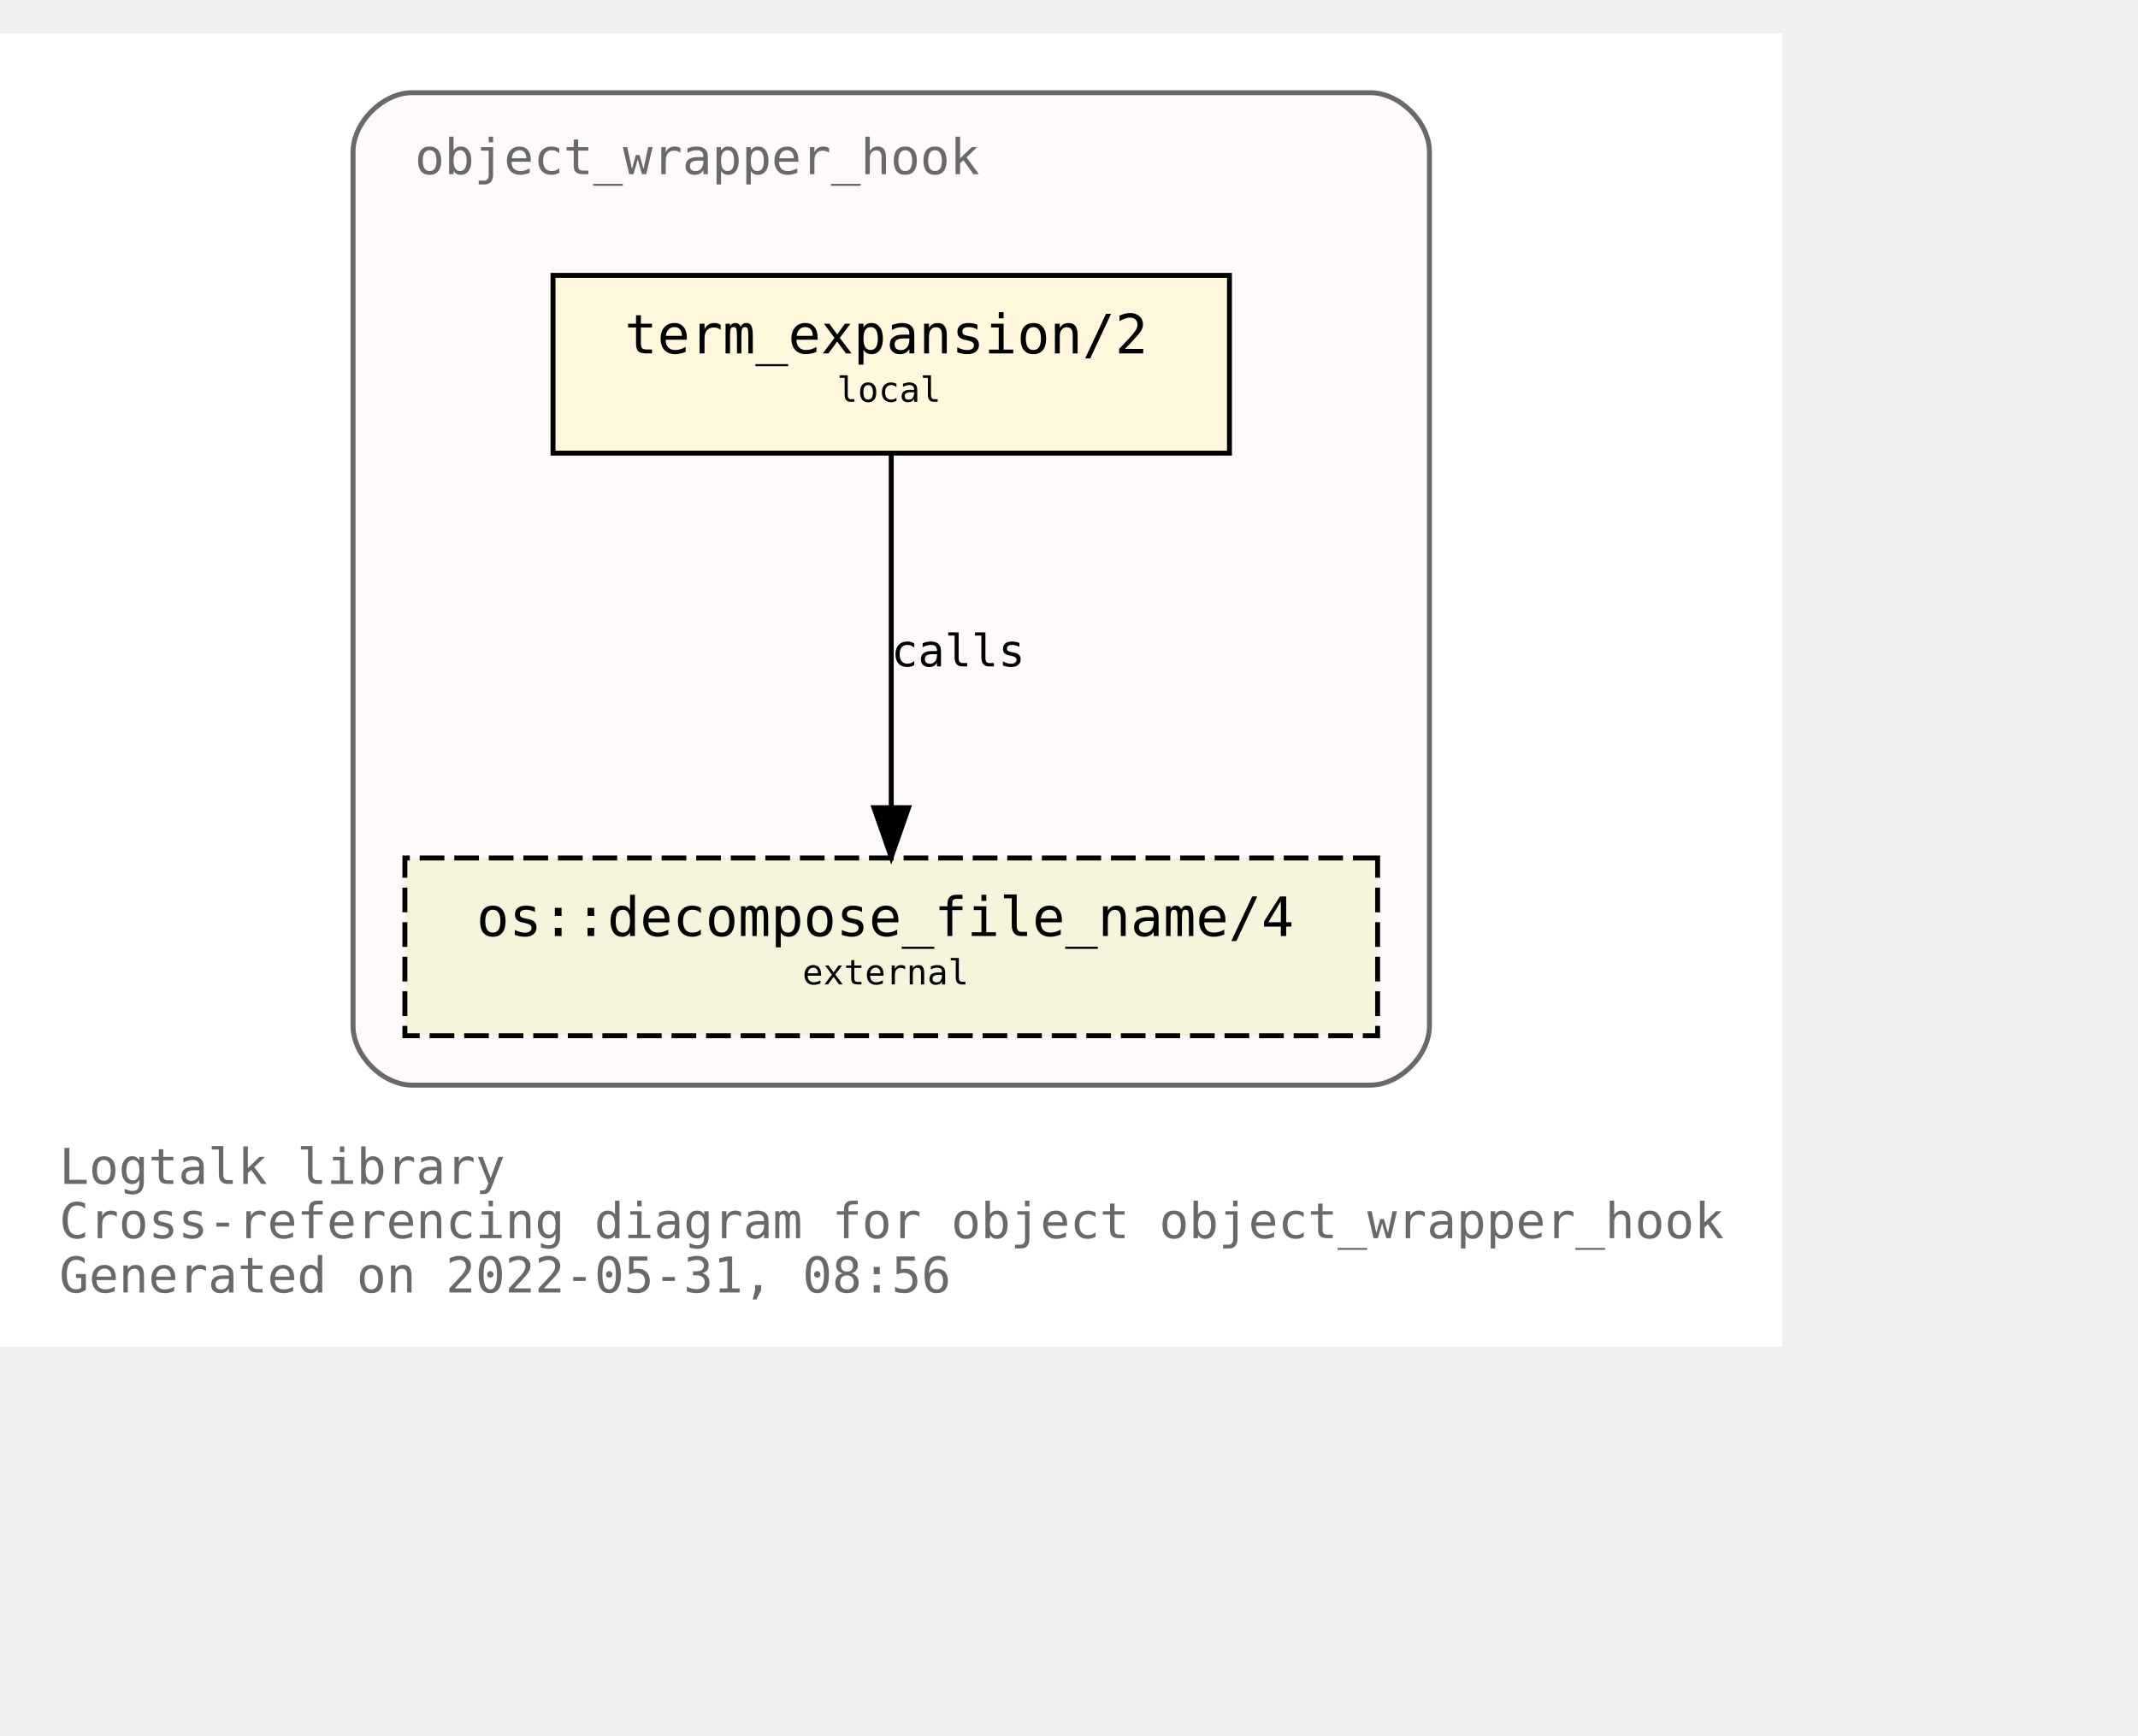
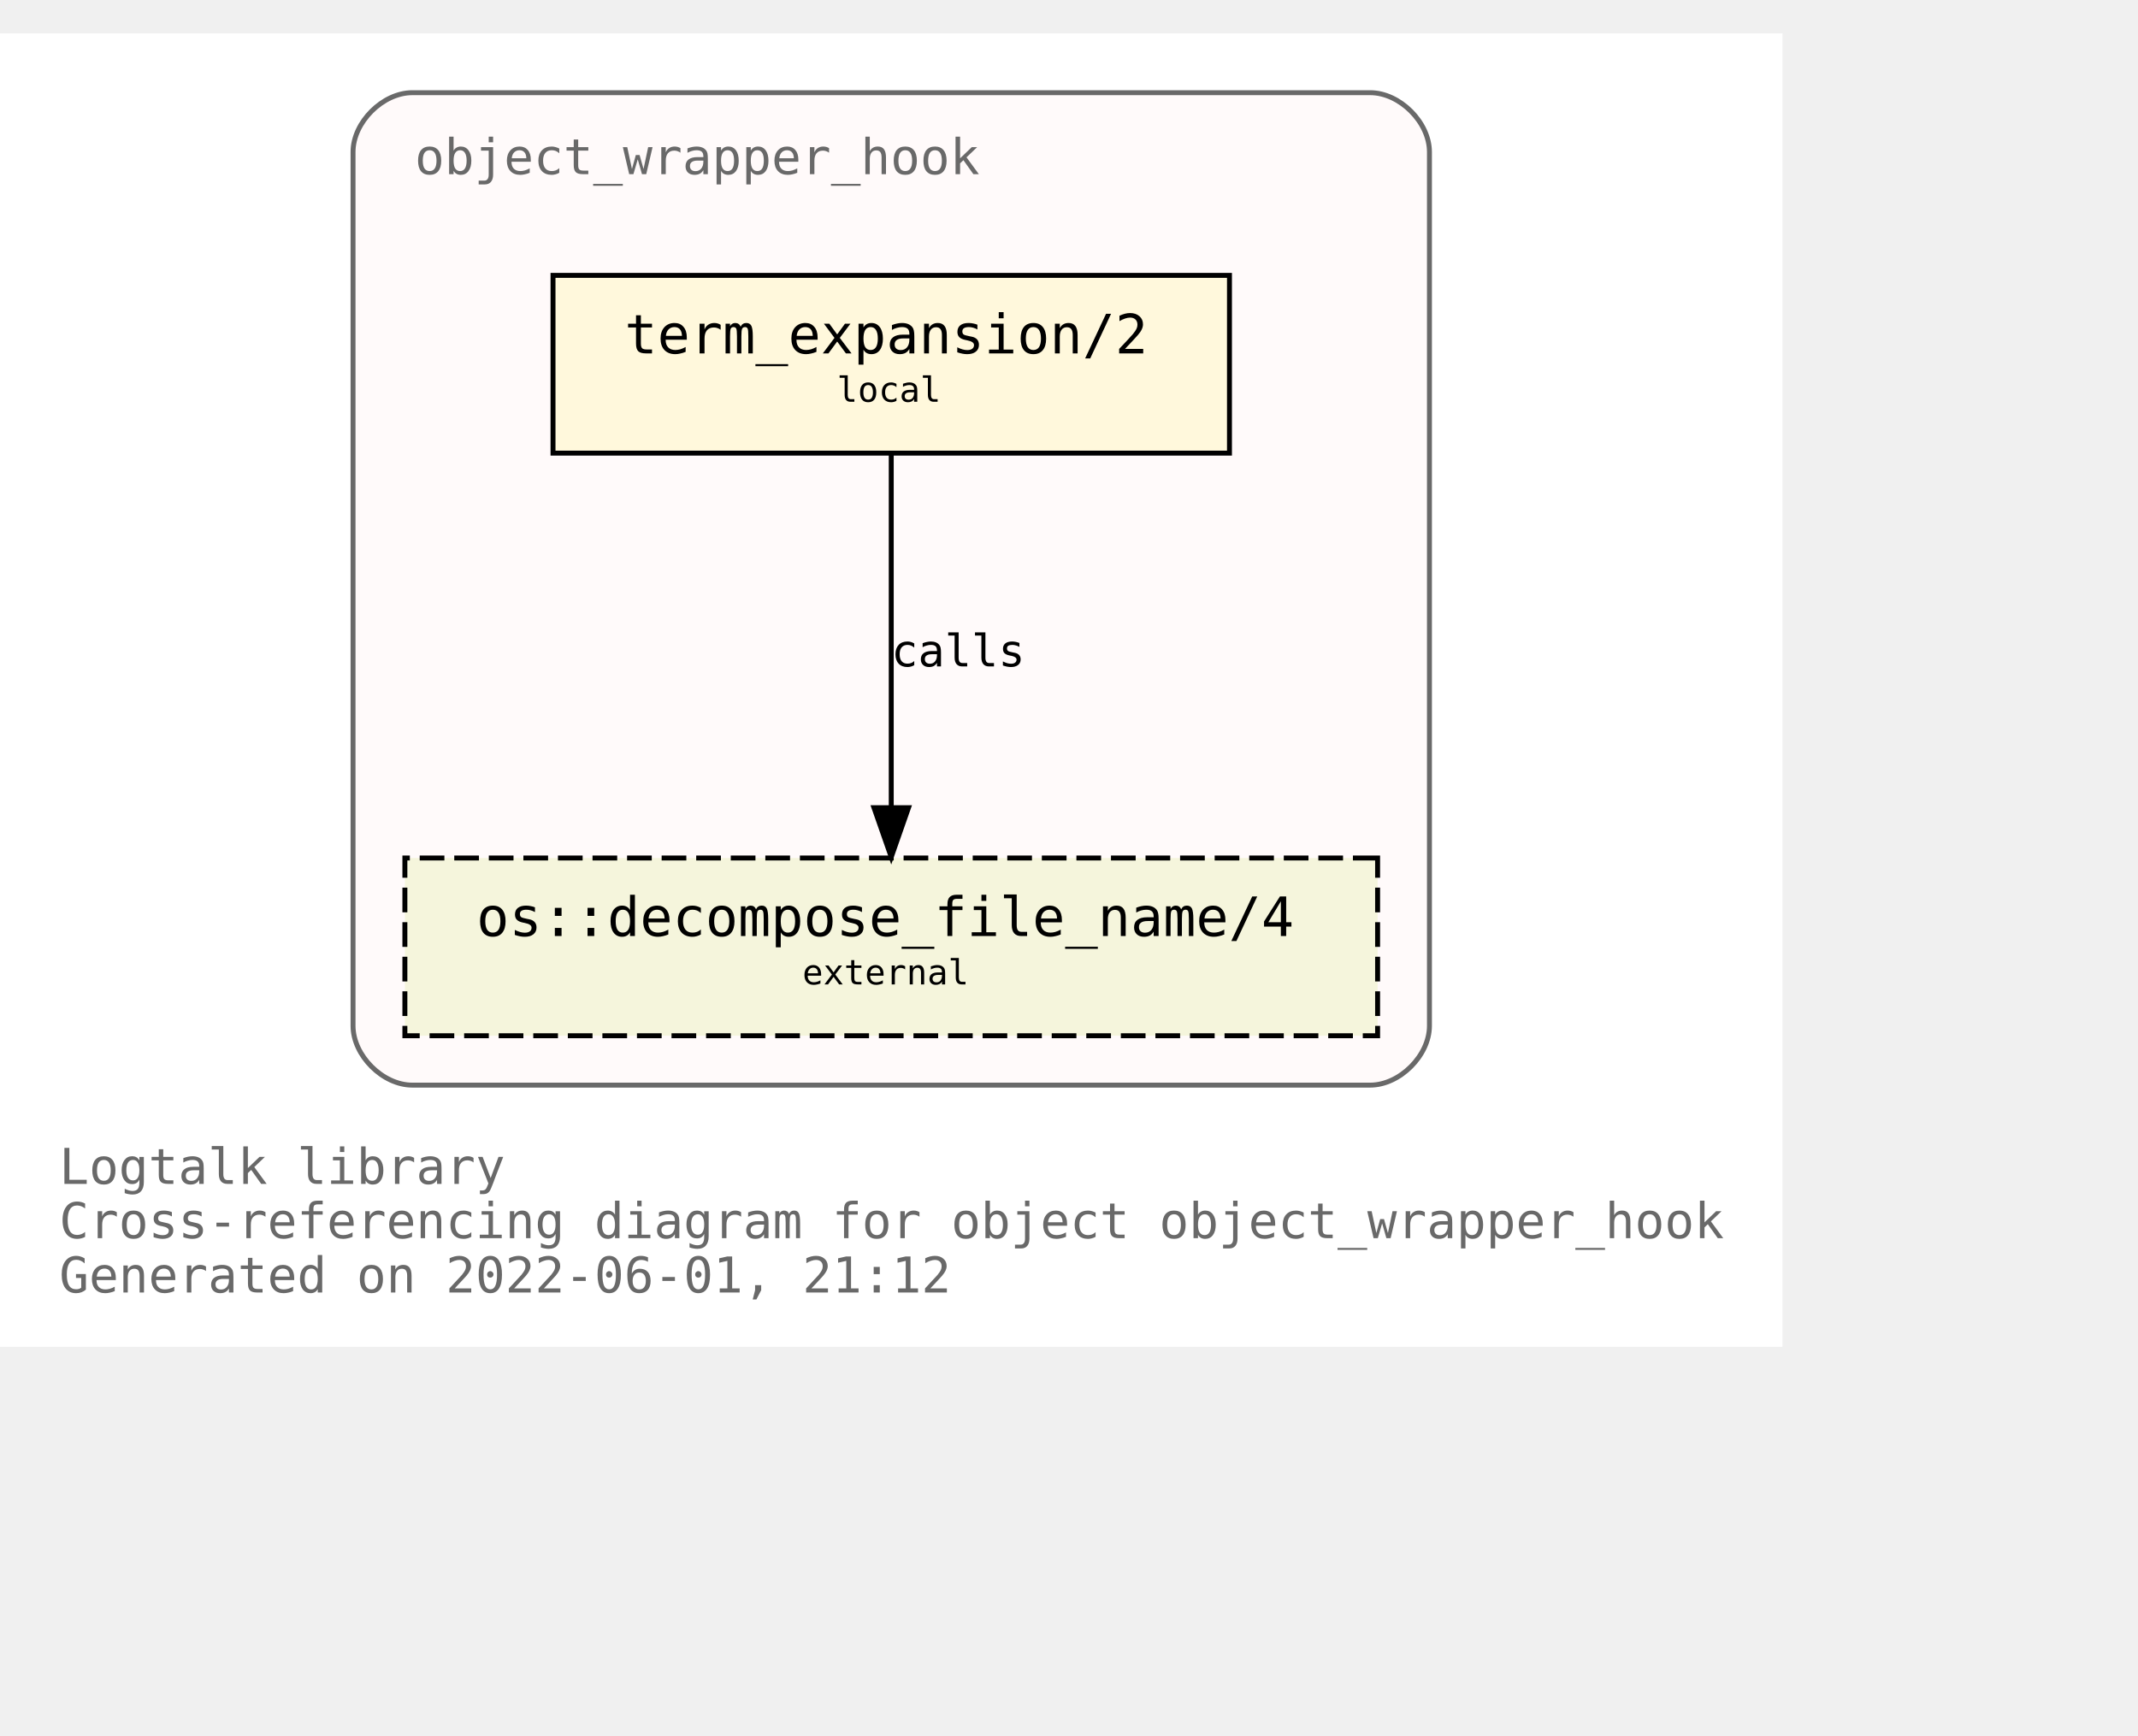
<svg xmlns="http://www.w3.org/2000/svg" xmlns:xlink="http://www.w3.org/1999/xlink" width="505pt" height="410pt" viewBox="72.00 72.00 433.00 338.00">
  <g id="graph0" class="graph" transform="scale(1 1) rotate(0) translate(76 334)">
    <polygon fill="white" stroke="transparent" points="-4,4 -4,-262 357,-262 357,4 -4,4" />
    <text text-anchor="start" x="8" y="-29" font-family="Monospace" font-size="10.00" fill="dimgray">Logtalk library</text>
    <text text-anchor="start" x="8" y="-18" font-family="Monospace" font-size="10.00" fill="dimgray">Cross-referencing diagram for object object_wrapper_hook</text>
-     <text text-anchor="start" x="8" y="-7" font-family="Monospace" font-size="10.00" fill="dimgray">Generated on 2022-05-31, 08:56</text>
+     <text text-anchor="start" x="8" y="-7" font-family="Monospace" font-size="10.00" fill="dimgray">Generated on 2022-06-01, 21:12</text>
    <g id="clust1" class="cluster">
      <g id="a_clust1">
        <a xlink:title="object_wrapper_hook">
          <path fill="snow" stroke="dimgray" d="M79.5,-49C79.5,-49 273.5,-49 273.5,-49 279.5,-49 285.5,-55 285.5,-61 285.5,-61 285.5,-238 285.5,-238 285.5,-244 279.5,-250 273.5,-250 273.5,-250 79.5,-250 79.5,-250 73.5,-250 67.5,-244 67.5,-238 67.5,-238 67.5,-61 67.5,-61 67.5,-55 73.5,-49 79.5,-49" />
          <g id="a_clust1_0">
-             <a xlink:href="https://github.com/LogtalkDotOrg/logtalk3/tree/da13f158ad12a7da8a3988efc50befd7cf5569a2/library/hook_objects/object_wrapper_hook.lgt" xlink:title="https://github.com/LogtalkDotOrg/logtalk3/tree/da13f158ad12a7da8a3988efc50befd7cf5569a2/library/hook_objects/object_wrapper_hook.lgt">
+             <a xlink:href="https://github.com/LogtalkDotOrg/logtalk3/tree/15165f2a0640836590d42ad57910a31c7f11f6bc/library/hook_objects/object_wrapper_hook.lgt" xlink:title="https://github.com/LogtalkDotOrg/logtalk3/tree/15165f2a0640836590d42ad57910a31c7f11f6bc/library/hook_objects/object_wrapper_hook.lgt">
              <text text-anchor="start" x="80" y="-233.5" font-family="Monospace" font-size="10.00" fill="dimgray">object_wrapper_hook</text>
            </a>
          </g>
        </a>
      </g>
    </g>
    <g id="node1" class="node">
      <g id="a_node1">
-         <a xlink:href="https://github.com/LogtalkDotOrg/logtalk3/tree/da13f158ad12a7da8a3988efc50befd7cf5569a2/library/hook_objects/object_wrapper_hook.lgt#L39" xlink:title="https://github.com/LogtalkDotOrg/logtalk3/tree/da13f158ad12a7da8a3988efc50befd7cf5569a2/library/hook_objects/object_wrapper_hook.lgt#L39">
+         <a xlink:href="https://github.com/LogtalkDotOrg/logtalk3/tree/15165f2a0640836590d42ad57910a31c7f11f6bc/library/hook_objects/object_wrapper_hook.lgt#L39" xlink:title="https://github.com/LogtalkDotOrg/logtalk3/tree/15165f2a0640836590d42ad57910a31c7f11f6bc/library/hook_objects/object_wrapper_hook.lgt#L39">
          <polygon fill="cornsilk" stroke="black" points="245,-213 108,-213 108,-177 245,-177 245,-213" />
          <text text-anchor="start" x="116.5" y="-197.8" font-family="Monospace" font-size="9.00"> </text>
          <text text-anchor="start" x="122.5" y="-197.2" font-family="Monospace" font-size="11.00">term_expansion/2</text>
          <text text-anchor="start" x="231.5" y="-197.8" font-family="Monospace" font-size="9.00"> </text>
          <text text-anchor="start" x="116.5" y="-186.8" font-family="Monospace" font-size="9.00"> </text>
          <text text-anchor="start" x="165.5" y="-187.4" font-family="Monospace" font-size="7.00">local</text>
          <text text-anchor="start" x="231.5" y="-186.8" font-family="Monospace" font-size="9.00"> </text>
        </a>
      </g>
    </g>
    <g id="node2" class="node">
      <g id="a_node2">
        <a xlink:href="https://logtalk.org/library/osp_0.html#decompose_file_name/4" xlink:title="https://logtalk.org/library/osp_0.html#decompose_file_name/4">
          <polygon fill="beige" stroke="black" stroke-dasharray="5,2" points="275,-95 78,-95 78,-59 275,-59 275,-95" />
          <text text-anchor="start" x="86.5" y="-79.8" font-family="Monospace" font-size="9.00"> </text>
          <text text-anchor="start" x="92.5" y="-79.2" font-family="Monospace" font-size="11.00">os::decompose_file_name/4</text>
          <text text-anchor="start" x="261.5" y="-79.8" font-family="Monospace" font-size="9.00"> </text>
          <text text-anchor="start" x="86.5" y="-68.8" font-family="Monospace" font-size="9.00"> </text>
          <text text-anchor="start" x="158.5" y="-69.4" font-family="Monospace" font-size="7.00">external</text>
          <text text-anchor="start" x="261.5" y="-68.8" font-family="Monospace" font-size="9.00"> </text>
        </a>
      </g>
    </g>
    <g id="edge1" class="edge">
      <g id="a_edge1">
-         <a xlink:href="https://github.com/LogtalkDotOrg/logtalk3/tree/da13f158ad12a7da8a3988efc50befd7cf5569a2/library/hook_objects/object_wrapper_hook.lgt#L39" xlink:title="calls">
+         <a xlink:href="https://github.com/LogtalkDotOrg/logtalk3/tree/15165f2a0640836590d42ad57910a31c7f11f6bc/library/hook_objects/object_wrapper_hook.lgt#L39" xlink:title="calls">
          <path fill="none" stroke="black" d="M176.5,-176.88C176.5,-158.04 176.5,-127.47 176.5,-105.3" />
          <polygon fill="black" stroke="black" points="180,-105.19 176.5,-95.19 173,-105.19 180,-105.19" />
        </a>
      </g>
      <g id="a_edge1-label">
-         <a xlink:href="https://github.com/LogtalkDotOrg/logtalk3/tree/da13f158ad12a7da8a3988efc50befd7cf5569a2/library/hook_objects/object_wrapper_hook.lgt#L39" xlink:title="https://github.com/LogtalkDotOrg/logtalk3/tree/da13f158ad12a7da8a3988efc50befd7cf5569a2/library/hook_objects/object_wrapper_hook.lgt#L39">
+         <a xlink:href="https://github.com/LogtalkDotOrg/logtalk3/tree/15165f2a0640836590d42ad57910a31c7f11f6bc/library/hook_objects/object_wrapper_hook.lgt#L39" xlink:title="https://github.com/LogtalkDotOrg/logtalk3/tree/15165f2a0640836590d42ad57910a31c7f11f6bc/library/hook_objects/object_wrapper_hook.lgt#L39">
          <text text-anchor="start" x="176.5" y="-133.8" font-family="Monospace" font-size="9.00">calls</text>
        </a>
      </g>
    </g>
  </g>
</svg>
